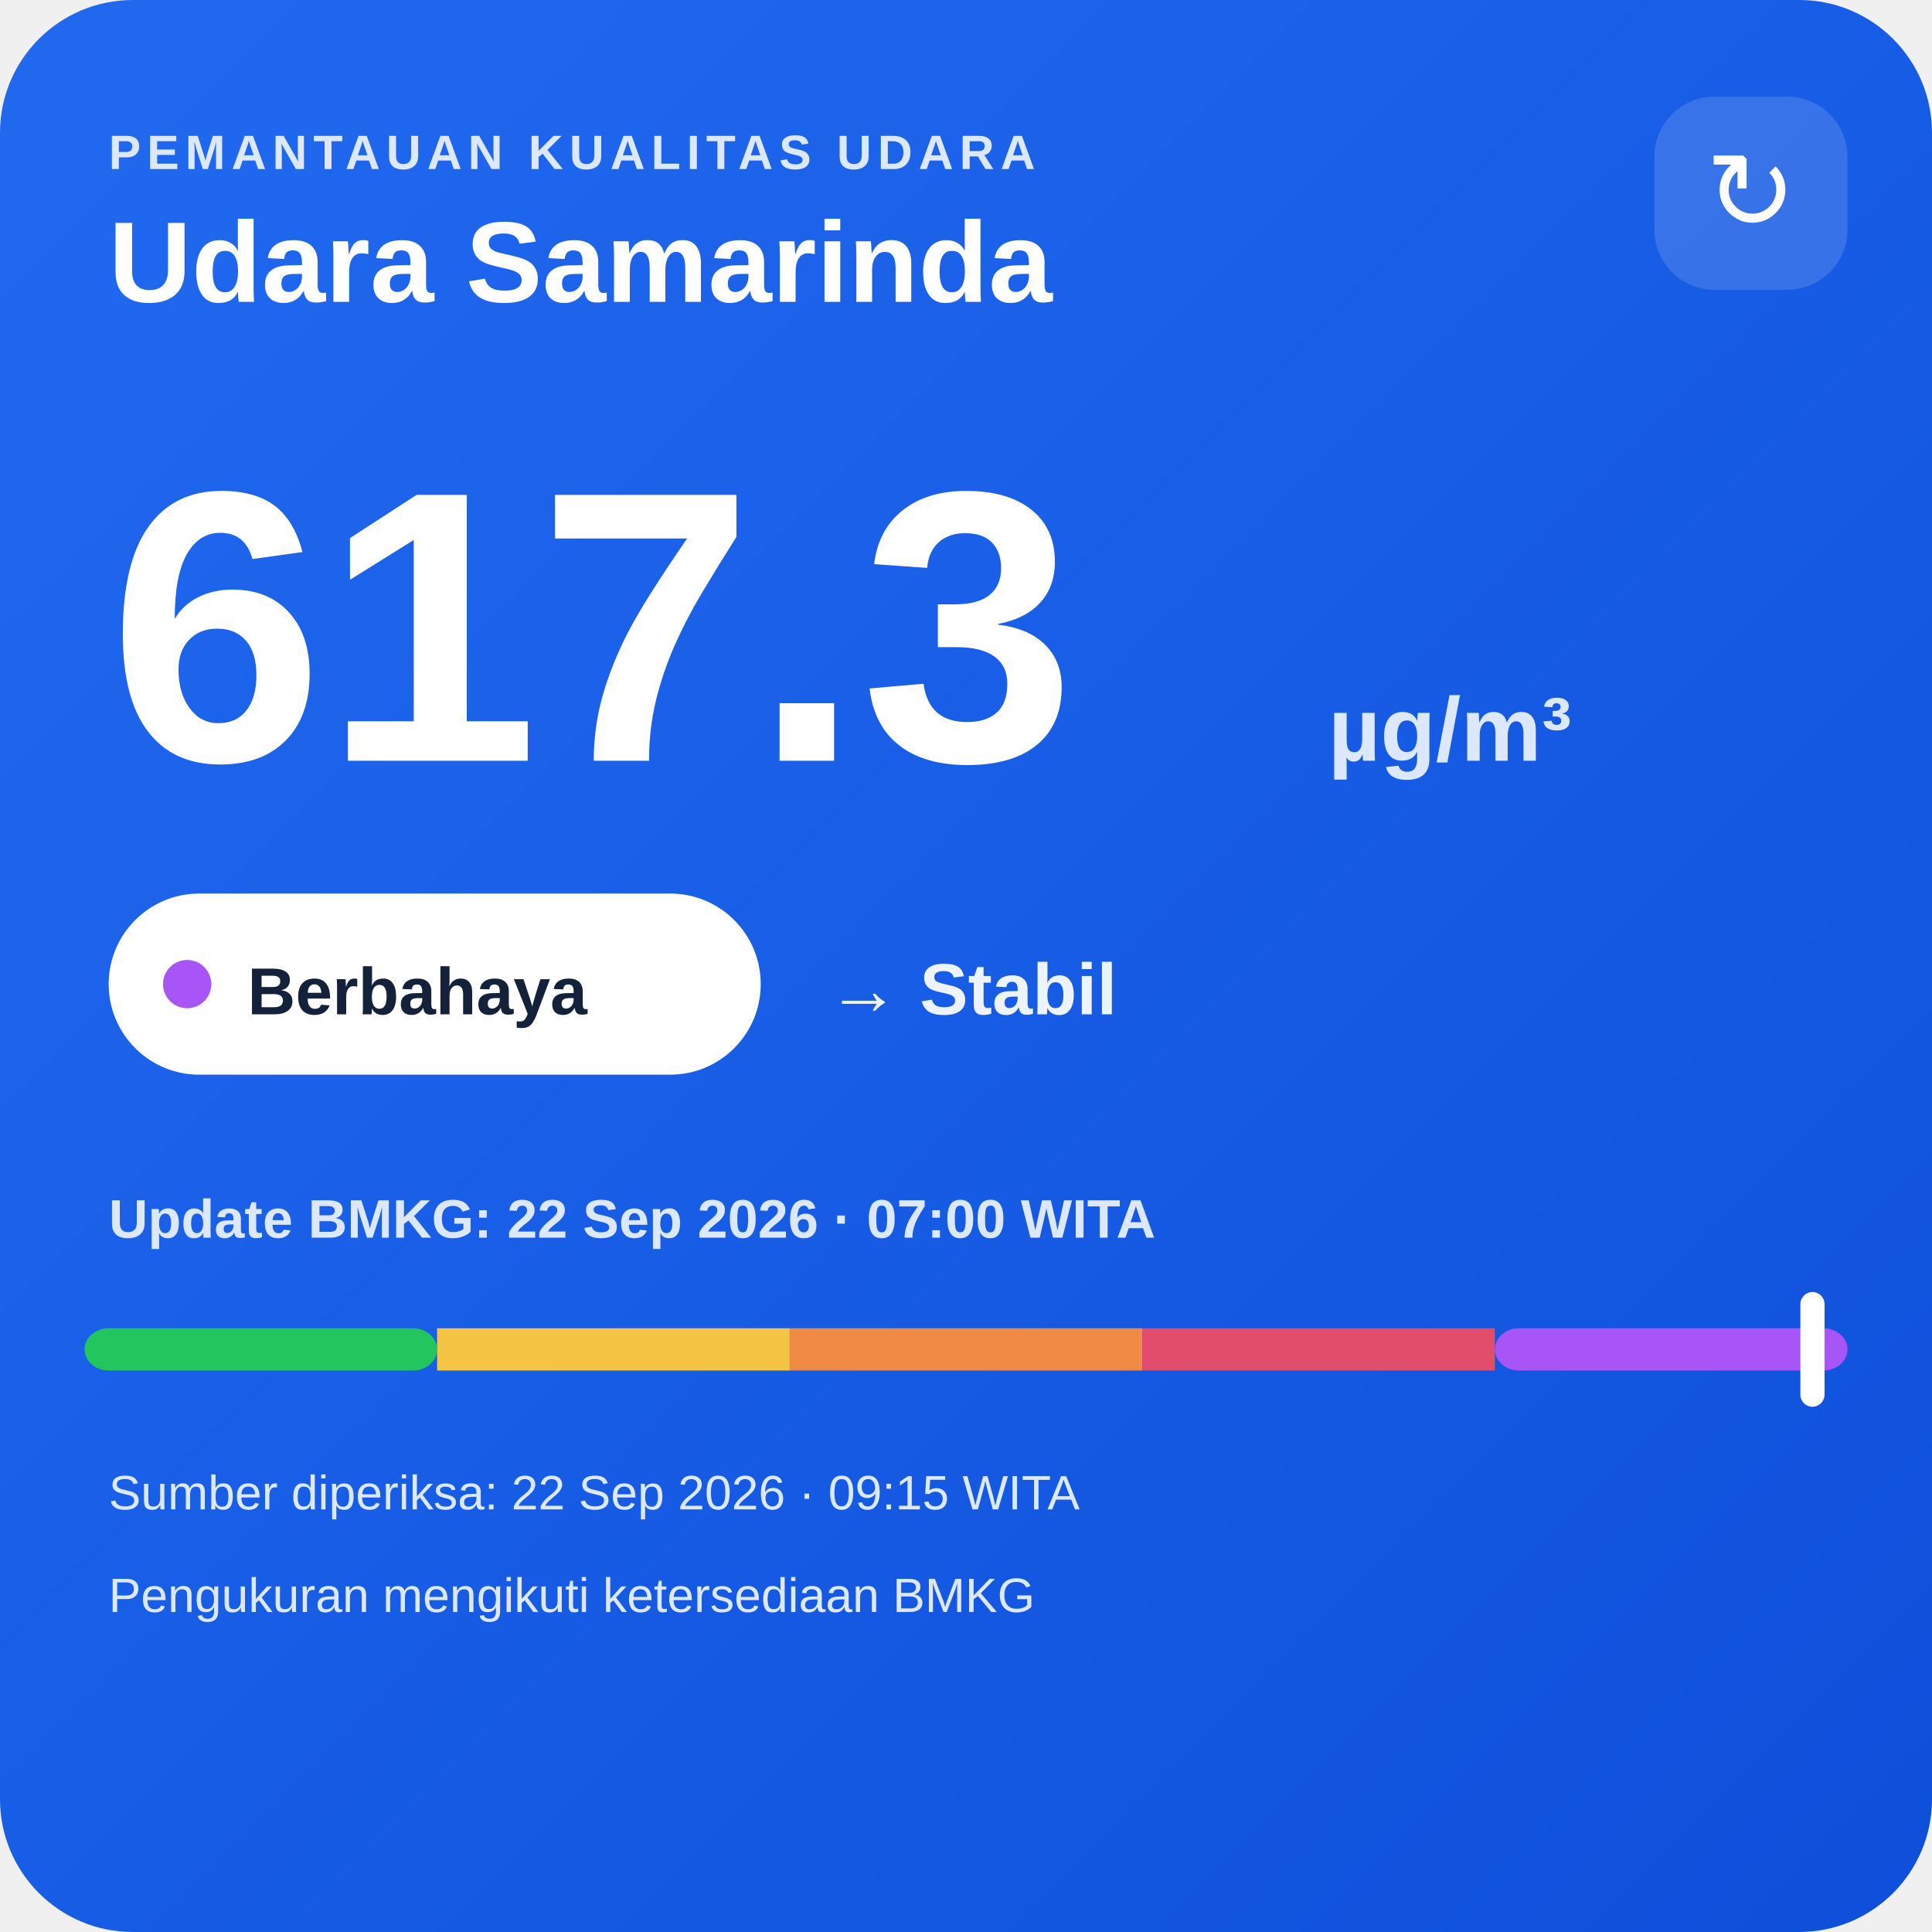
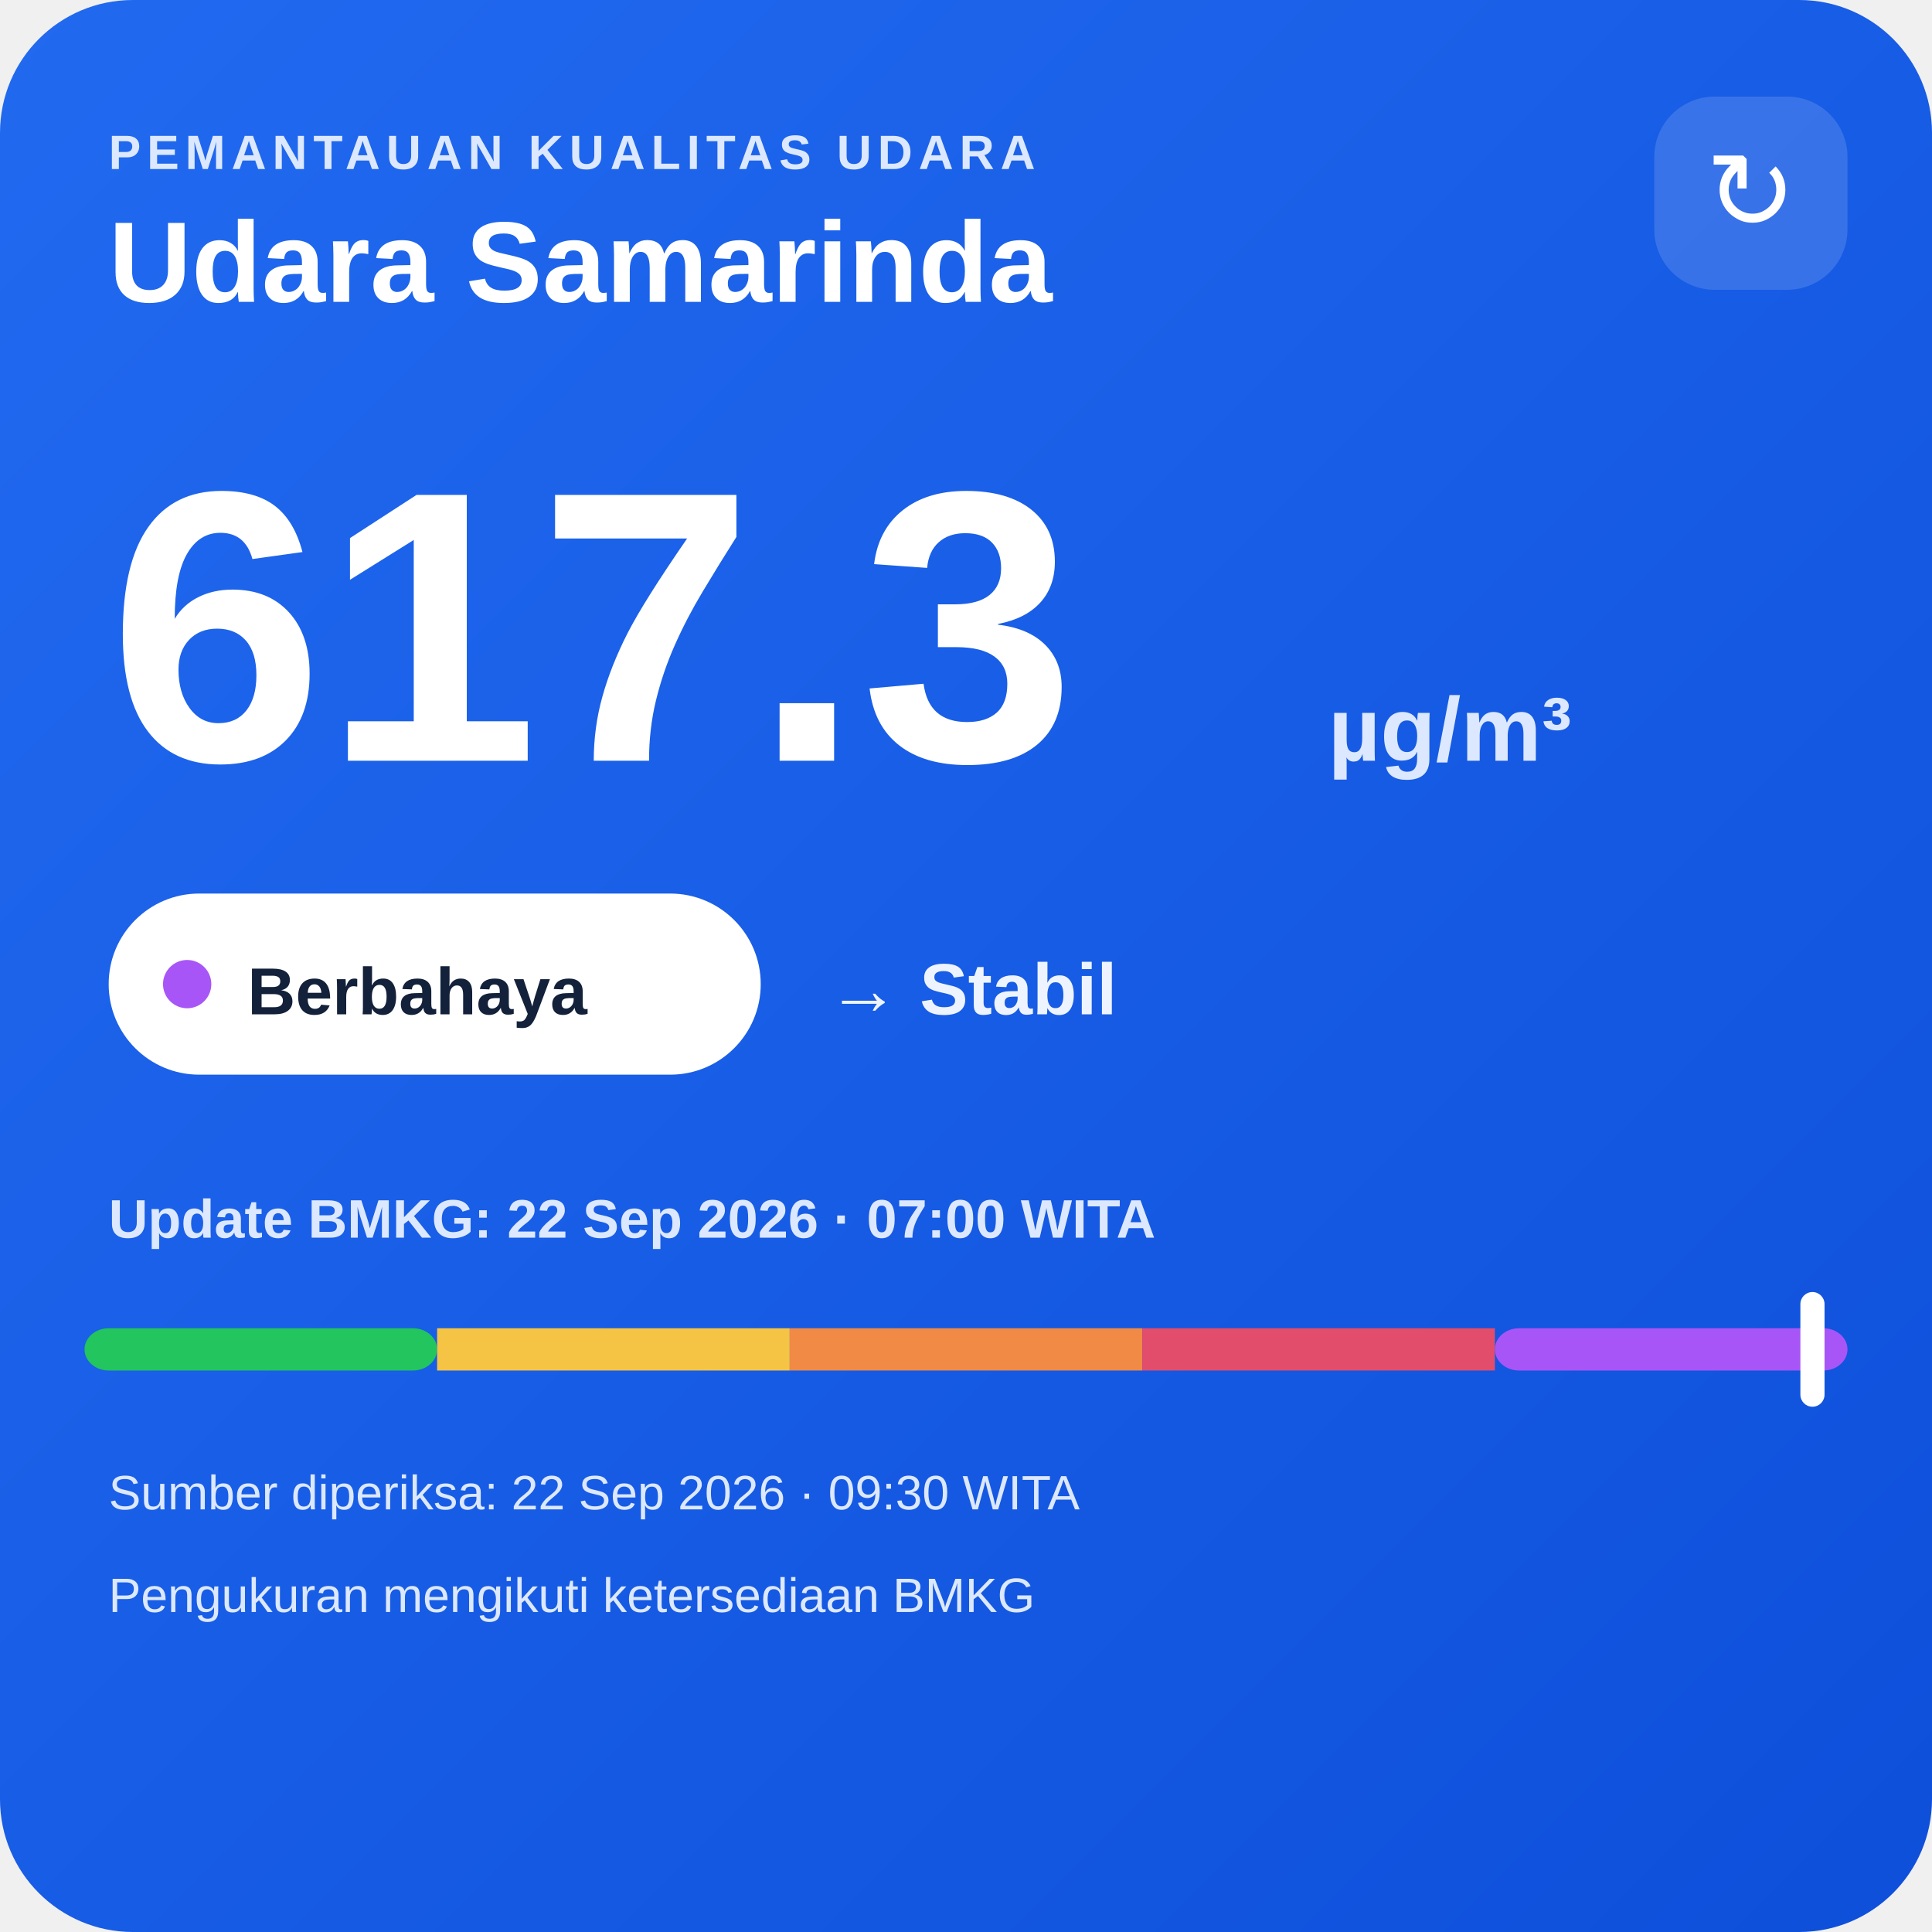
<svg xmlns="http://www.w3.org/2000/svg" width="320" height="320" viewBox="0 0 320 320">
  <defs>
    <linearGradient id="bg" x1="0" y1="0" x2="1" y2="1">
      <stop offset="0" stop-color="#216af0" />
      <stop offset="1" stop-color="#0e4fda" />
    </linearGradient>
  </defs>
  <rect width="320" height="320" rx="22" fill="url(#bg)" />
  <text x="18" y="28" fill="#dce8ff" font-family="Arial,sans-serif" font-size="8" font-weight="700" letter-spacing="1">PEMANTAUAN KUALITAS UDARA</text>
  <text x="18" y="50" fill="#ffffff" font-family="Arial,sans-serif" font-size="19" font-weight="700">Udara Samarinda</text>
  <rect x="274" y="16" width="32" height="32" rx="10" fill="#ffffff" fill-opacity=".14" />
  <text x="290" y="38" text-anchor="middle" fill="#ffffff" font-family="Arial,sans-serif" font-size="18">↻</text>
  <text x="18" y="126" fill="#ffffff" font-family="Arial,sans-serif" font-size="64" font-weight="800">617.3</text>
  <text x="220" y="126" fill="#dce8ff" font-family="Arial,sans-serif" font-size="15" font-weight="700">µg/m³</text>
  <rect x="18" y="148" width="108" height="30" rx="15" fill="#ffffff" />
  <circle cx="31" cy="163" r="4" fill="#a855f7" />
  <text x="41" y="168" fill="#13213a" font-family="Arial,sans-serif" font-size="11" font-weight="700">Berbahaya</text>
  <text x="137" y="168" fill="#eef4ff" font-family="Arial,sans-serif" font-size="12" font-weight="700">→ Stabil</text>
  <text x="18" y="205" fill="#dce8ff" font-family="Arial,sans-serif" font-size="9" font-weight="700">Update BMKG: 22 Sep 2026 · 07:00 WITA</text>
  <rect x="14" y="220" width="58.4" height="7" rx="4" fill="#22c55e" />
  <rect x="72.4" y="220" width="58.4" height="7" fill="#f6c445" />
  <rect x="130.8" y="220" width="58.4" height="7" fill="#f08a45" />
  <rect x="189.2" y="220" width="58.4" height="7" fill="#e24d6b" />
  <rect x="247.6" y="220" width="58.4" height="7" rx="4" fill="#a855f7" />
  <rect x="298.2" y="214" width="4" height="19" rx="2" fill="#ffffff" />
-   <text x="18" y="250" fill="#dce8ff" font-family="Arial,sans-serif" font-size="8">Sumber diperiksa: 22 Sep 2026 · 09:15 WITA</text>
+   <text x="18" y="250" fill="#dce8ff" font-family="Arial,sans-serif" font-size="8">Sumber diperiksa: 22 Sep 2026 · 09:30 WITA</text>
  <text x="18" y="267" fill="#dce8ff" font-family="Arial,sans-serif" font-size="8">Pengukuran mengikuti ketersediaan BMKG</text>
</svg>
